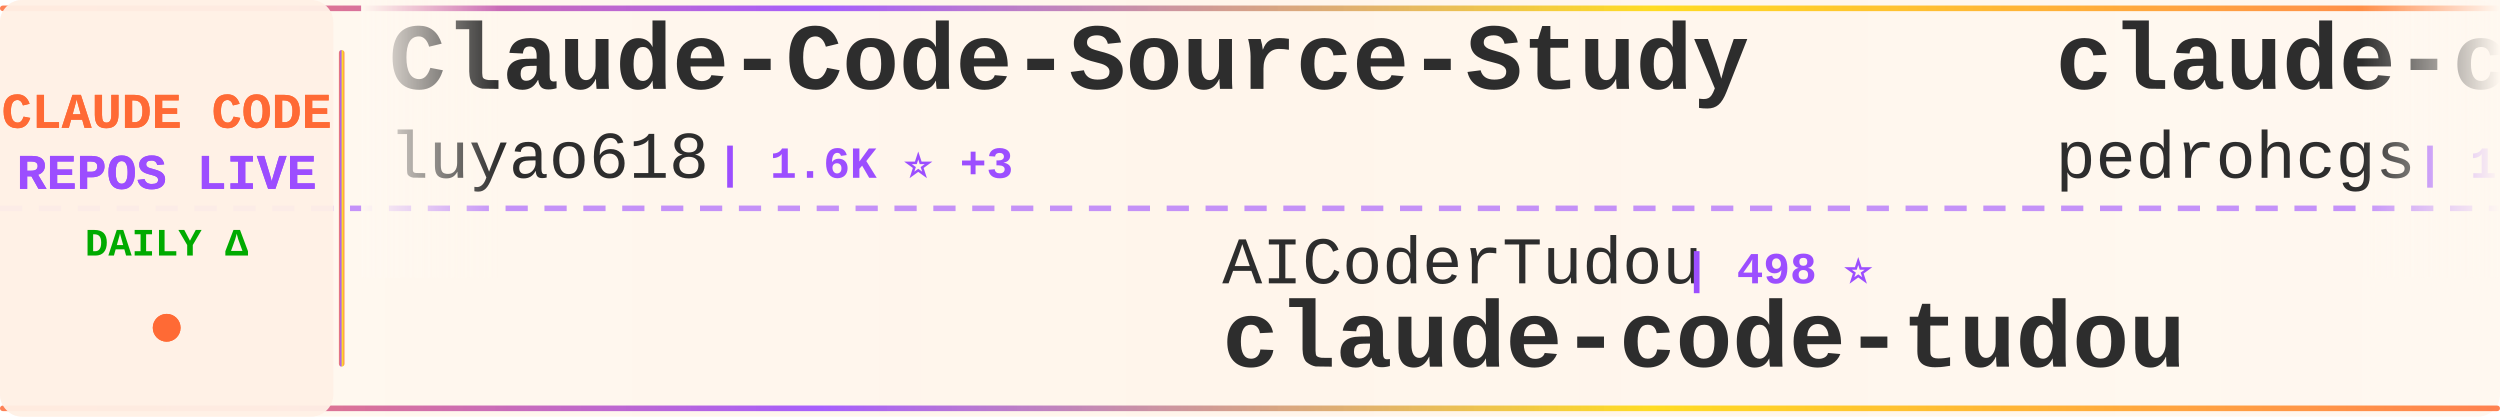
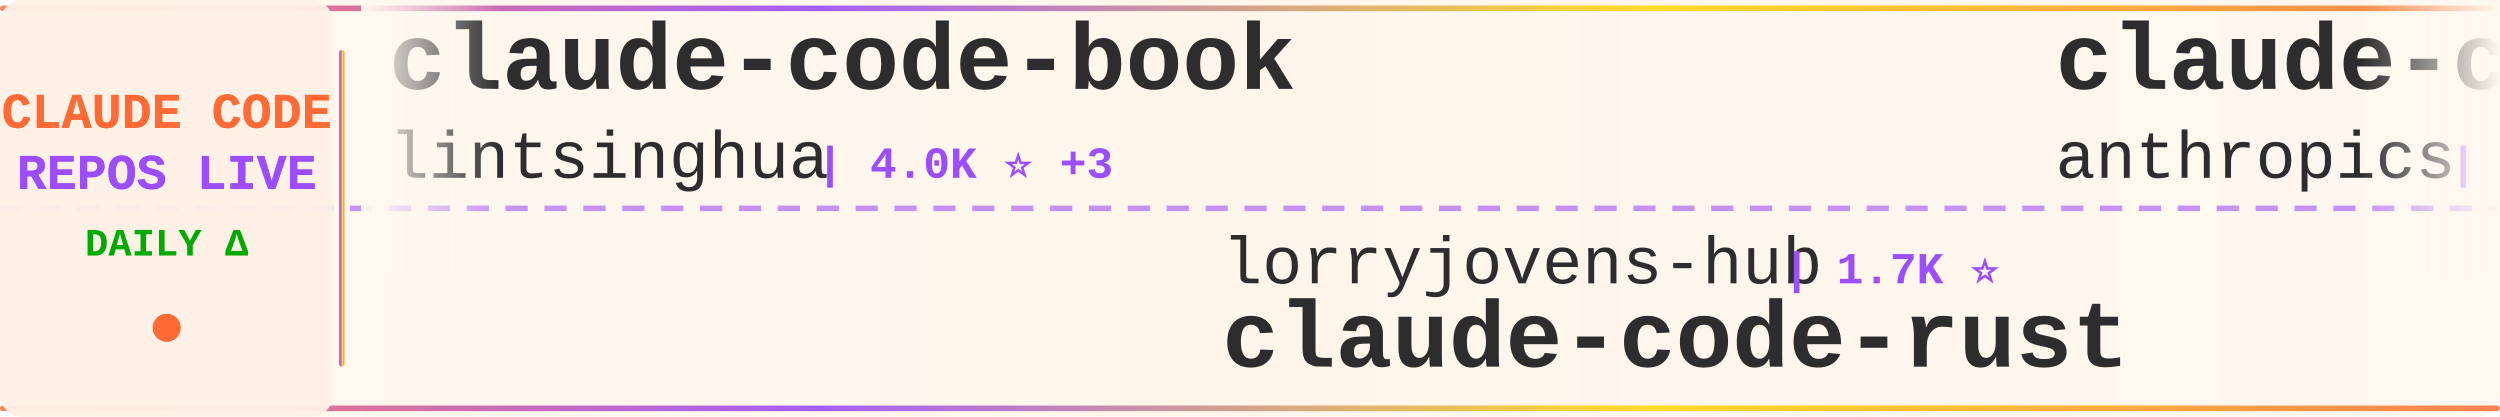
<svg xmlns="http://www.w3.org/2000/svg" width="900" height="150">
  <defs>
    <linearGradient id="tickerBg" x1="0%" y1="0%" x2="100%" y2="0%">
      <stop offset="0%" style="stop-color:#fff8f0;stop-opacity:0.98" />
      <stop offset="50%" style="stop-color:#fff5eb;stop-opacity:1" />
      <stop offset="100%" style="stop-color:#fff8f0;stop-opacity:0.98" />
    </linearGradient>
    <linearGradient id="borderGrad" x1="0%" y1="0%" x2="100%" y2="0%">
      <stop offset="0%" style="stop-color:#FF6B35;stop-opacity:0.85">
        <animate attributeName="stop-opacity" values="0.85;1;0.85" dur="2s" repeatCount="indefinite" />
      </stop>
      <stop offset="33%" style="stop-color:#9C4EFF;stop-opacity:0.9">
        <animate attributeName="stop-opacity" values="0.9;1;0.9" dur="2.2s" repeatCount="indefinite" />
      </stop>
      <stop offset="66%" style="stop-color:#FFD700;stop-opacity:0.85">
        <animate attributeName="stop-opacity" values="0.85;1;0.85" dur="1.8s" repeatCount="indefinite" />
      </stop>
      <stop offset="100%" style="stop-color:#FF6B35;stop-opacity:0.85">
        <animate attributeName="stop-opacity" values="0.85;1;0.85" dur="2s" repeatCount="indefinite" />
      </stop>
    </linearGradient>
    <filter id="textGlow">
      <feGaussianBlur stdDeviation="0.15" result="coloredBlur" />
      <feMerge>
        <feMergeNode in="coloredBlur" />
        <feMergeNode in="SourceGraphic" />
      </feMerge>
    </filter>
    <filter id="metricGlow">
      <feGaussianBlur stdDeviation="0.2" result="coloredBlur" />
      <feMerge>
        <feMergeNode in="coloredBlur" />
        <feMergeNode in="SourceGraphic" />
      </feMerge>
    </filter>
    <linearGradient id="leftFade" x1="0%" y1="0%" x2="100%" y2="0%">
      <stop offset="0%" style="stop-color:#fff8f0;stop-opacity:1" />
      <stop offset="100%" style="stop-color:#fff8f0;stop-opacity:0" />
    </linearGradient>
    <linearGradient id="rightFade" x1="0%" y1="0%" x2="100%" y2="0%">
      <stop offset="0%" style="stop-color:#fff8f0;stop-opacity:0" />
      <stop offset="100%" style="stop-color:#fff8f0;stop-opacity:1" />
    </linearGradient>
  </defs>
  <rect width="900" height="150" fill="url(#tickerBg)" rx="8" />
  <rect x="0" y="2" width="900" height="2" fill="url(#borderGrad)" rx="1" />
  <rect x="0" y="146" width="900" height="2" fill="url(#borderGrad)" rx="1" />
  <line x1="0" y1="75" x2="900" y2="75" stroke="#9C4EFF" stroke-width="2" stroke-dasharray="8 6" opacity="0.6" />
  <rect x="0" y="0" width="120" height="150" fill="#fff0e6" opacity="0.95" rx="8" />
  <text x="60" y="46" font-family="'Courier New', monospace" font-size="18" font-weight="bold" fill="#FF6B35" text-anchor="middle" filter="url(#textGlow)">
    CLAUDE CODE
  </text>
  <text x="60" y="68" font-family="'Courier New', monospace" font-size="18" font-weight="bold" fill="#9C4EFF" text-anchor="middle" filter="url(#textGlow)">
    REPOS LIVE
  </text>
  <text x="60" y="92" font-family="'Courier New', monospace" font-size="14" font-weight="bold" fill="#00aa00" text-anchor="middle">
    DAILY Δ
  </text>
  <circle cx="60" cy="118" r="5" fill="#FF6B35" filter="url(#metricGlow)">
    <animate attributeName="r" values="4;6;4" dur="1.5s" repeatCount="indefinite" />
    <animate attributeName="opacity" values="0.6;1;0.6" dur="1.5s" repeatCount="indefinite" />
  </circle>
  <rect x="122" y="18" width="2" height="114" fill="url(#borderGrad)" rx="1" />
  <clipPath id="tickerClip">
    <rect x="130" y="0" width="770" height="150" />
  </clipPath>
  <g clip-path="url(#tickerClip)">
    <g id="tickerItems">
      <animateTransform attributeName="transform" attributeType="XML" type="translate" from="0 0" to="-3000 0" dur="54s" repeatCount="indefinite" />
      <g transform="translate(0, 0)">
-         <text x="140" y="32" font-family="'Courier New', monospace" font-size="34" font-weight="bold" fill="#2d2d2d">Claude-Code-Source-Study</text>
-         <text x="140" y="64" font-family="'Courier New', monospace" font-size="24" font-weight="normal" fill="#2d2d2d" opacity="1.0">luyao618</text>
-         <text x="258" y="64" font-family="'Courier New', monospace" font-size="16" font-weight="bold" fill="#9C4EFF"> | 1.6K ⭐ +3</text>
+         <text x="140" y="32" font-family="'Courier New', monospace" font-size="34" font-weight="bold" fill="#2d2d2d">claude-code-book</text>
+         <text x="140" y="64" font-family="'Courier New', monospace" font-size="24" font-weight="normal" fill="#2d2d2d" opacity="1.0">lintsinghua</text>
+         <text x="294" y="64" font-family="'Courier New', monospace" font-size="16" font-weight="bold" fill="#9C4EFF"> | 4.0K ⭐ +3</text>
      </g>
      <g transform="translate(300, 0)">
-         <text x="140" y="102" font-family="'Courier New', monospace" font-size="24" font-weight="normal" fill="#2d2d2d" opacity="1.0">AICoderTudou</text>
-         <text x="306" y="102" font-family="'Courier New', monospace" font-size="16" font-weight="bold" fill="#9C4EFF"> | 498 ⭐</text>
-         <text x="140" y="132" font-family="'Courier New', monospace" font-size="34" font-weight="bold" fill="#2d2d2d">claude-code-tudou</text>
+         <text x="140" y="102" font-family="'Courier New', monospace" font-size="24" font-weight="normal" fill="#2d2d2d" opacity="1.0">lorryjovens-hub</text>
+         <text x="342" y="102" font-family="'Courier New', monospace" font-size="16" font-weight="bold" fill="#9C4EFF"> | 1.7K ⭐</text>
+         <text x="140" y="132" font-family="'Courier New', monospace" font-size="34" font-weight="bold" fill="#2d2d2d">claude-code-rust</text>
      </g>
      <g transform="translate(600, 0)">
-         <text x="140" y="32" font-family="'Courier New', monospace" font-size="34" font-weight="bold" fill="#2d2d2d">claude-code-my-workflow</text>
-         <text x="140" y="64" font-family="'Courier New', monospace" font-size="24" font-weight="normal" fill="#2d2d2d" opacity="1.0">pedrohcgs</text>
-         <text x="270" y="64" font-family="'Courier New', monospace" font-size="16" font-weight="bold" fill="#9C4EFF"> | 1.4K ⭐ +2</text>
+         <text x="140" y="32" font-family="'Courier New', monospace" font-size="34" font-weight="bold" fill="#2d2d2d">claude-code-action</text>
+         <text x="140" y="64" font-family="'Courier New', monospace" font-size="24" font-weight="normal" fill="#2d2d2d" opacity="1.0">anthropics</text>
+         <text x="282" y="64" font-family="'Courier New', monospace" font-size="16" font-weight="bold" fill="#9C4EFF"> | 8.4K ⭐ +10</text>
      </g>
      <g transform="translate(900, 0)">
-         <text x="140" y="102" font-family="'Courier New', monospace" font-size="24" font-weight="normal" fill="#2d2d2d" opacity="1.0">frankbria</text>
-         <text x="270" y="102" font-family="'Courier New', monospace" font-size="16" font-weight="bold" fill="#9C4EFF"> | 9.5K ⭐</text>
-         <text x="140" y="132" font-family="'Courier New', monospace" font-size="34" font-weight="bold" fill="#2d2d2d">ralph-claude-code</text>
+         <text x="140" y="102" font-family="'Courier New', monospace" font-size="24" font-weight="normal" fill="#2d2d2d" opacity="1.0">diet103</text>
+         <text x="246" y="102" font-family="'Courier New', monospace" font-size="16" font-weight="bold" fill="#9C4EFF"> | 9.8K ⭐ +11</text>
+         <text x="140" y="132" font-family="'Courier New', monospace" font-size="34" font-weight="bold" fill="#2d2d2d">claude-code-infrastructu...</text>
      </g>
      <g transform="translate(1200, 0)">
-         <text x="140" y="32" font-family="'Courier New', monospace" font-size="34" font-weight="bold" fill="#2d2d2d">claude-code-settings</text>
-         <text x="140" y="64" font-family="'Courier New', monospace" font-size="24" font-weight="normal" fill="#2d2d2d" opacity="1.0">feiskyer</text>
-         <text x="258" y="64" font-family="'Courier New', monospace" font-size="16" font-weight="bold" fill="#9C4EFF"> | 1.6K ⭐ +1</text>
+         <text x="140" y="32" font-family="'Courier New', monospace" font-size="34" font-weight="bold" fill="#2d2d2d">claude-code-source-code</text>
+         <text x="140" y="64" font-family="'Courier New', monospace" font-size="24" font-weight="normal" fill="#2d2d2d" opacity="1.0">777genius</text>
+         <text x="270" y="64" font-family="'Courier New', monospace" font-size="16" font-weight="bold" fill="#9C4EFF"> | 919 ⭐</text>
      </g>
      <g transform="translate(1500, 0)">
-         <text x="140" y="102" font-family="'Courier New', monospace" font-size="24" font-weight="normal" fill="#2d2d2d" opacity="1.0">Yuyz0112</text>
-         <text x="258" y="102" font-family="'Courier New', monospace" font-size="16" font-weight="bold" fill="#9C4EFF"> | 2.4K ⭐ +1</text>
-         <text x="140" y="132" font-family="'Courier New', monospace" font-size="34" font-weight="bold" fill="#2d2d2d">claude-code-reverse</text>
+         <text x="140" y="102" font-family="'Courier New', monospace" font-size="24" font-weight="normal" fill="#2d2d2d" opacity="1.0">oboard</text>
+         <text x="234" y="102" font-family="'Courier New', monospace" font-size="16" font-weight="bold" fill="#9C4EFF"> | 3.3K ⭐ +2</text>
+         <text x="140" y="132" font-family="'Courier New', monospace" font-size="34" font-weight="bold" fill="#2d2d2d">claude-code-rev</text>
      </g>
      <g transform="translate(1800, 0)">
        <text x="140" y="32" font-family="'Courier New', monospace" font-size="34" font-weight="bold" fill="#2d2d2d">claude-code-source-build</text>
        <text x="140" y="64" font-family="'Courier New', monospace" font-size="24" font-weight="normal" fill="#2d2d2d" opacity="1.0">andrew-kramer-inno</text>
        <text x="378" y="64" font-family="'Courier New', monospace" font-size="16" font-weight="bold" fill="#9C4EFF"> | 595 ⭐</text>
      </g>
      <g transform="translate(2100, 0)">
-         <text x="140" y="102" font-family="'Courier New', monospace" font-size="24" font-weight="normal" fill="#2d2d2d" opacity="1.0">Alishahryar1</text>
-         <text x="306" y="102" font-family="'Courier New', monospace" font-size="16" font-weight="bold" fill="#9C4EFF"> | 40.7K ⭐ +147</text>
-         <text x="140" y="132" font-family="'Courier New', monospace" font-size="34" font-weight="bold" fill="#2d2d2d">free-claude-code</text>
+         <text x="140" y="102" font-family="'Courier New', monospace" font-size="24" font-weight="normal" fill="#2d2d2d" opacity="1.0">LING71671</text>
+         <text x="270" y="102" font-family="'Courier New', monospace" font-size="16" font-weight="bold" fill="#9C4EFF"> | 919 ⭐ +1</text>
+         <text x="140" y="132" font-family="'Courier New', monospace" font-size="34" font-weight="bold" fill="#2d2d2d">Open-ClaudeCode</text>
      </g>
      <g transform="translate(2400, 0)">
-         <text x="140" y="32" font-family="'Courier New', monospace" font-size="34" font-weight="bold" fill="#2d2d2d">claude-code-telegram</text>
-         <text x="140" y="64" font-family="'Courier New', monospace" font-size="24" font-weight="normal" fill="#2d2d2d" opacity="1.0">RichardAtCT</text>
-         <text x="294" y="64" font-family="'Courier New', monospace" font-size="16" font-weight="bold" fill="#9C4EFF"> | 2.7K ⭐ +2</text>
+         <text x="140" y="32" font-family="'Courier New', monospace" font-size="34" font-weight="bold" fill="#2d2d2d">claude-code</text>
+         <text x="140" y="64" font-family="'Courier New', monospace" font-size="24" font-weight="normal" fill="#2d2d2d" opacity="1.0">yasasbanukaofficial</text>
+         <text x="390" y="64" font-family="'Courier New', monospace" font-size="16" font-weight="bold" fill="#9C4EFF"> | 3.8K ⭐ +8</text>
      </g>
      <g transform="translate(2700, 0)">
-         <text x="140" y="102" font-family="'Courier New', monospace" font-size="24" font-weight="normal" fill="#2d2d2d" opacity="1.0">centminmod</text>
-         <text x="282" y="102" font-family="'Courier New', monospace" font-size="16" font-weight="bold" fill="#9C4EFF"> | 2.5K ⭐ +3</text>
-         <text x="140" y="132" font-family="'Courier New', monospace" font-size="34" font-weight="bold" fill="#2d2d2d">my-claude-code-setup</text>
+         <text x="140" y="102" font-family="'Courier New', monospace" font-size="24" font-weight="normal" fill="#2d2d2d" opacity="1.0">digitalsamba</text>
+         <text x="306" y="102" font-family="'Courier New', monospace" font-size="16" font-weight="bold" fill="#9C4EFF"> | 1.8K ⭐ +9</text>
+         <text x="140" y="132" font-family="'Courier New', monospace" font-size="34" font-weight="bold" fill="#2d2d2d">claude-code-video-toolki...</text>
      </g>
      <g transform="translate(3000, 0)">
-         <text x="140" y="32" font-family="'Courier New', monospace" font-size="34" font-weight="bold" fill="#2d2d2d">Claude-Code-Source-Study</text>
-         <text x="140" y="64" font-family="'Courier New', monospace" font-size="24" font-weight="normal" fill="#2d2d2d" opacity="1.0">luyao618</text>
-         <text x="258" y="64" font-family="'Courier New', monospace" font-size="16" font-weight="bold" fill="#9C4EFF"> | 1.6K ⭐ +3</text>
+         <text x="140" y="32" font-family="'Courier New', monospace" font-size="34" font-weight="bold" fill="#2d2d2d">claude-code-book</text>
+         <text x="140" y="64" font-family="'Courier New', monospace" font-size="24" font-weight="normal" fill="#2d2d2d" opacity="1.0">lintsinghua</text>
+         <text x="294" y="64" font-family="'Courier New', monospace" font-size="16" font-weight="bold" fill="#9C4EFF"> | 4.0K ⭐ +3</text>
      </g>
      <g transform="translate(3300, 0)">
-         <text x="140" y="102" font-family="'Courier New', monospace" font-size="24" font-weight="normal" fill="#2d2d2d" opacity="1.0">AICoderTudou</text>
-         <text x="306" y="102" font-family="'Courier New', monospace" font-size="16" font-weight="bold" fill="#9C4EFF"> | 498 ⭐</text>
-         <text x="140" y="132" font-family="'Courier New', monospace" font-size="34" font-weight="bold" fill="#2d2d2d">claude-code-tudou</text>
+         <text x="140" y="102" font-family="'Courier New', monospace" font-size="24" font-weight="normal" fill="#2d2d2d" opacity="1.0">lorryjovens-hub</text>
+         <text x="342" y="102" font-family="'Courier New', monospace" font-size="16" font-weight="bold" fill="#9C4EFF"> | 1.7K ⭐</text>
+         <text x="140" y="132" font-family="'Courier New', monospace" font-size="34" font-weight="bold" fill="#2d2d2d">claude-code-rust</text>
      </g>
      <g transform="translate(3600, 0)">
-         <text x="140" y="32" font-family="'Courier New', monospace" font-size="34" font-weight="bold" fill="#2d2d2d">claude-code-my-workflow</text>
-         <text x="140" y="64" font-family="'Courier New', monospace" font-size="24" font-weight="normal" fill="#2d2d2d" opacity="1.0">pedrohcgs</text>
-         <text x="270" y="64" font-family="'Courier New', monospace" font-size="16" font-weight="bold" fill="#9C4EFF"> | 1.4K ⭐ +2</text>
+         <text x="140" y="32" font-family="'Courier New', monospace" font-size="34" font-weight="bold" fill="#2d2d2d">claude-code-action</text>
+         <text x="140" y="64" font-family="'Courier New', monospace" font-size="24" font-weight="normal" fill="#2d2d2d" opacity="1.0">anthropics</text>
+         <text x="282" y="64" font-family="'Courier New', monospace" font-size="16" font-weight="bold" fill="#9C4EFF"> | 8.4K ⭐ +10</text>
      </g>
      <g transform="translate(3900, 0)">
-         <text x="140" y="102" font-family="'Courier New', monospace" font-size="24" font-weight="normal" fill="#2d2d2d" opacity="1.0">frankbria</text>
-         <text x="270" y="102" font-family="'Courier New', monospace" font-size="16" font-weight="bold" fill="#9C4EFF"> | 9.5K ⭐</text>
-         <text x="140" y="132" font-family="'Courier New', monospace" font-size="34" font-weight="bold" fill="#2d2d2d">ralph-claude-code</text>
+         <text x="140" y="102" font-family="'Courier New', monospace" font-size="24" font-weight="normal" fill="#2d2d2d" opacity="1.0">diet103</text>
+         <text x="246" y="102" font-family="'Courier New', monospace" font-size="16" font-weight="bold" fill="#9C4EFF"> | 9.8K ⭐ +11</text>
+         <text x="140" y="132" font-family="'Courier New', monospace" font-size="34" font-weight="bold" fill="#2d2d2d">claude-code-infrastructu...</text>
      </g>
    </g>
  </g>
  <rect x="130" y="0" width="50" height="100" fill="url(#leftFade)" />
  <rect x="850" y="0" width="50" height="100" fill="url(#rightFade)" />
</svg>
